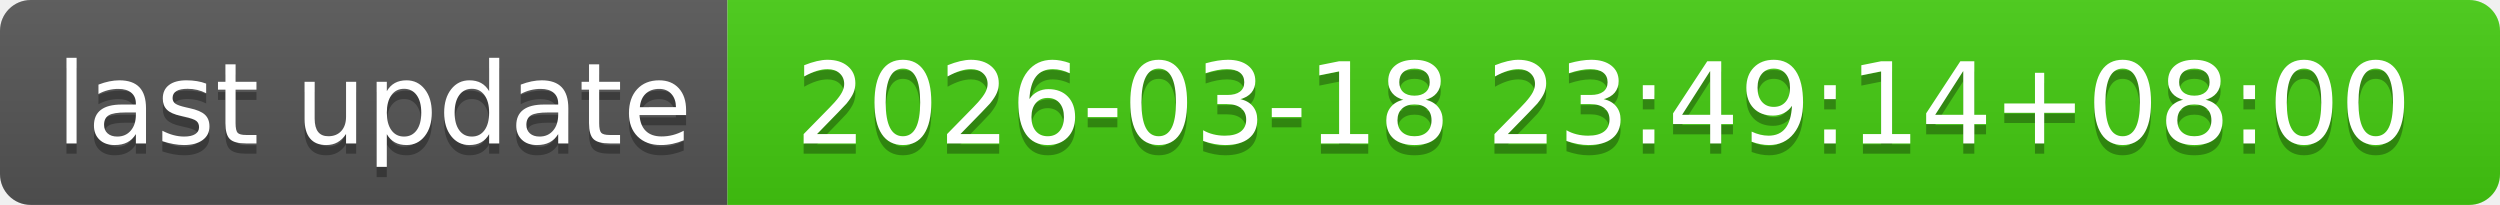
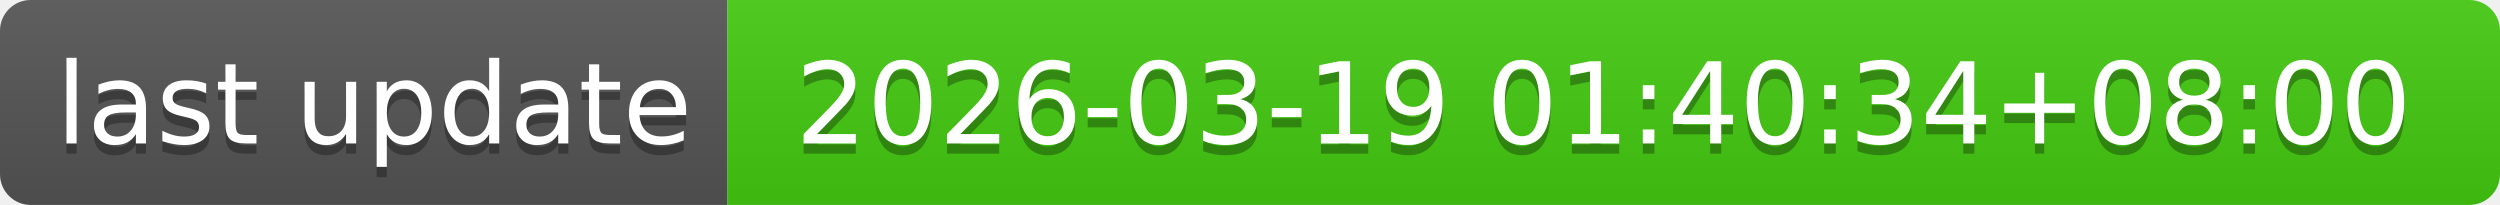
- <svg xmlns="http://www.w3.org/2000/svg" width="244" height="20" role="img" aria-label="last update: 2026-03-18 23:49:14+08:00">
+ <svg xmlns="http://www.w3.org/2000/svg" width="244" height="20" role="img" aria-label="last update: 2026-03-19 01:40:34+08:00">
  <linearGradient id="s" x2="0" y2="100%">
    <stop offset="0" stop-color="#bbb" stop-opacity=".1" />
    <stop offset="1" stop-opacity=".1" />
  </linearGradient>
  <clipPath id="r">
    <rect width="244" height="20" rx="3" fill="#fff" />
  </clipPath>
  <g clip-path="url(#r)">
    <rect width="71" height="20" fill="#555" />
    <rect x="71" width="173" height="20" fill="#4c1" />
    <rect width="244" height="20" fill="url(#s)" />
  </g>
  <g fill="#fff" text-anchor="middle" font-family="Verdana,Geneva,DejaVu Sans,sans-serif" text-rendering="geometricPrecision" font-size="110">
    <text aria-hidden="true" x="365" y="150" fill="#010101" fill-opacity=".3" transform="scale(.1)" textLength="610">last update</text>
    <text x="365" y="140" transform="scale(.1)" fill="#fff" textLength="610">last update</text>
-     <text aria-hidden="true" x="1565" y="150" fill="#010101" fill-opacity=".3" transform="scale(.1)" textLength="1630">2026-03-18 23:49:14+08:00</text>
-     <text x="1565" y="140" transform="scale(.1)" fill="#fff" textLength="1630">2026-03-18 23:49:14+08:00</text>
+     <text aria-hidden="true" x="1565" y="150" fill="#010101" fill-opacity=".3" transform="scale(.1)" textLength="1630">2026-03-19 01:40:34+08:00</text>
+     <text x="1565" y="140" transform="scale(.1)" fill="#fff" textLength="1630">2026-03-19 01:40:34+08:00</text>
  </g>
</svg>
